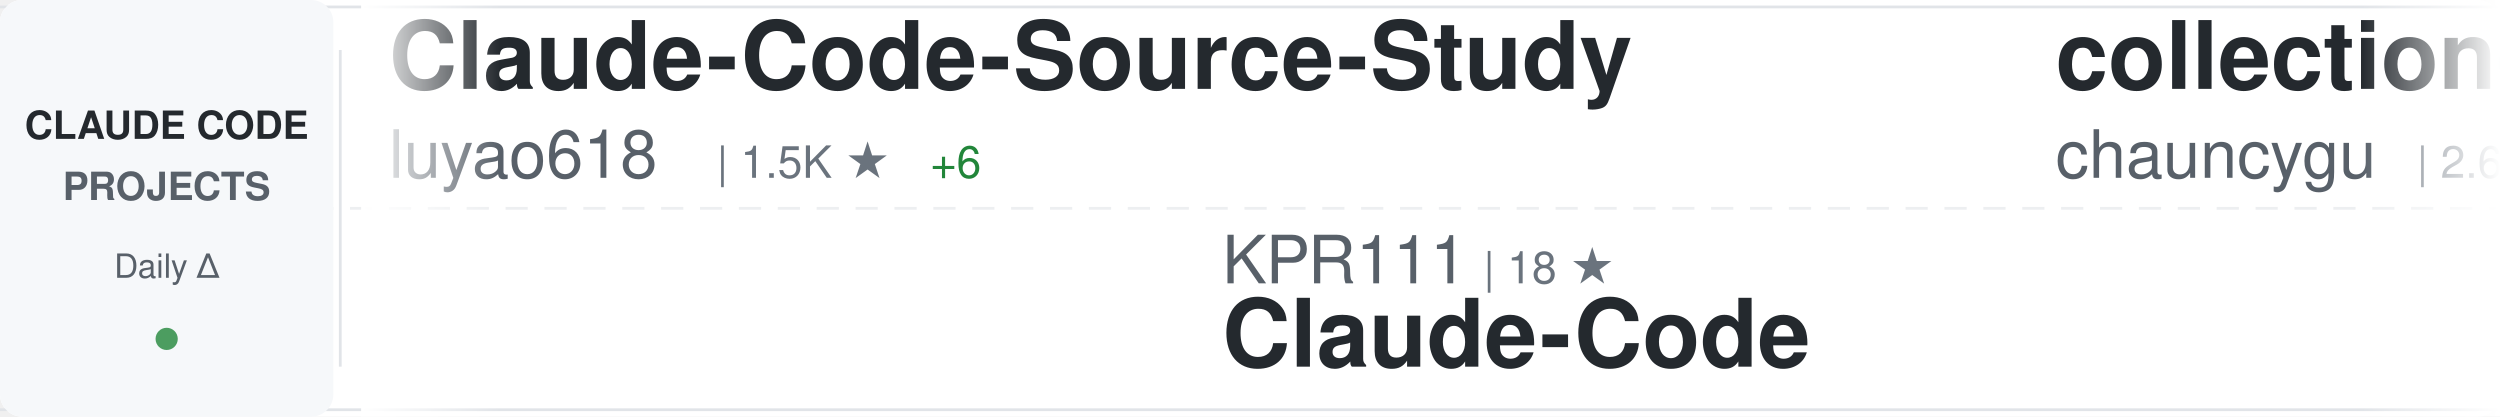
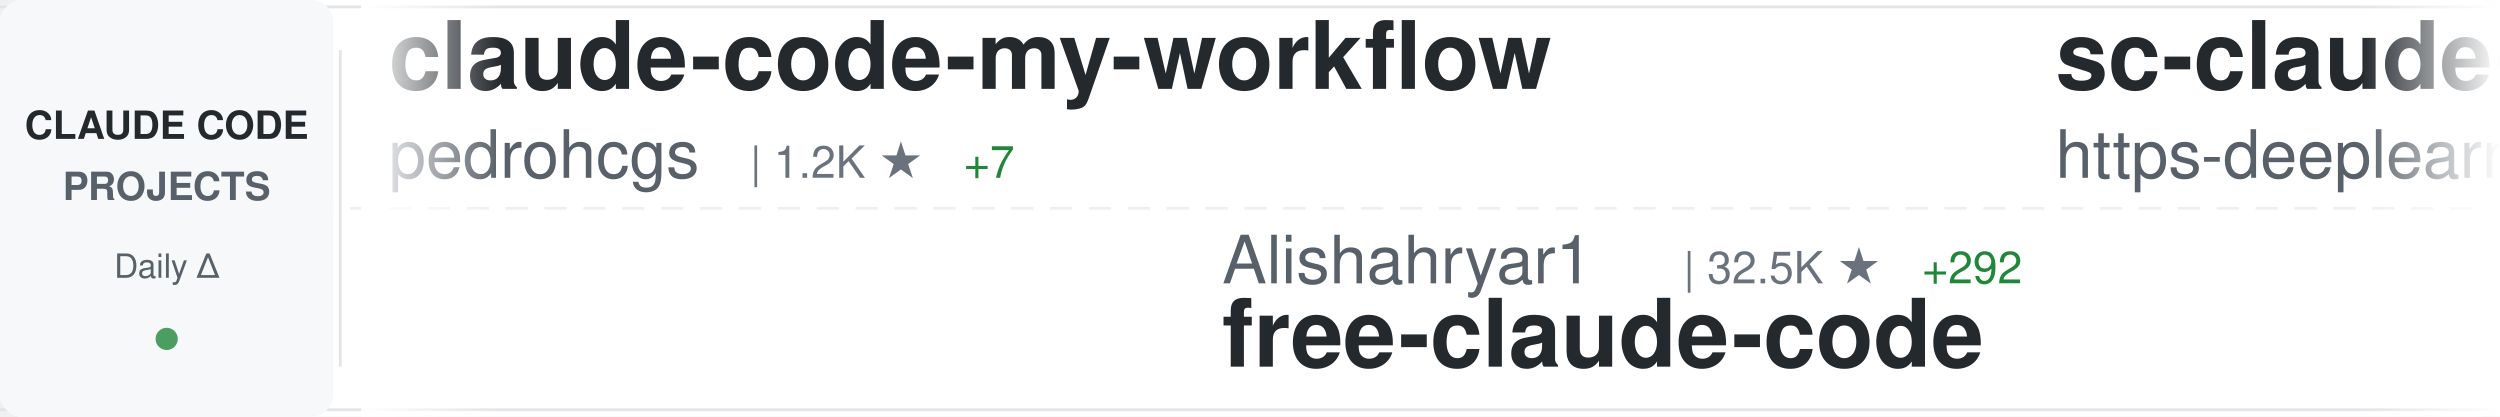
<svg xmlns="http://www.w3.org/2000/svg" width="900" height="150">
  <defs>
    <linearGradient id="awesomeLeftFade" x1="0%" y1="0%" x2="100%" y2="0%">
      <stop offset="0%" style="stop-color:#ffffff;stop-opacity:1" />
      <stop offset="100%" style="stop-color:#ffffff;stop-opacity:0" />
    </linearGradient>
    <linearGradient id="awesomeRightFade" x1="0%" y1="0%" x2="100%" y2="0%">
      <stop offset="0%" style="stop-color:#ffffff;stop-opacity:0" />
      <stop offset="100%" style="stop-color:#ffffff;stop-opacity:1" />
    </linearGradient>
  </defs>
  <rect width="900" height="150" fill="#ffffff" rx="8" />
  <rect x="0" y="2" width="900" height="1" fill="#e1e4e8" />
  <rect x="0" y="147" width="900" height="1" fill="#e1e4e8" />
  <line x1="0" y1="75" x2="900" y2="75" stroke="#e1e4e8" stroke-width="1" stroke-dasharray="8 6" opacity="0.6" />
  <rect x="0" y="0" width="120" height="150" fill="#f6f8fa" rx="8" />
  <text x="60" y="50" font-family="-apple-system, BlinkMacSystemFont, 'Segoe UI', Helvetica, Arial, sans-serif" font-size="14" font-weight="600" fill="#24292e" text-anchor="middle">CLAUDE CODE</text>
  <text x="60" y="72" font-family="-apple-system, BlinkMacSystemFont, 'Segoe UI', Helvetica, Arial, sans-serif" font-size="14" font-weight="600" fill="#586069" text-anchor="middle">PROJECTS</text>
  <text x="60" y="100" font-family="-apple-system, BlinkMacSystemFont, 'Segoe UI', Helvetica, Arial, sans-serif" font-size="12" font-weight="500" fill="#586069" text-anchor="middle">Daily Δ</text>
  <circle cx="60" cy="122" r="4" fill="#22863a" opacity="0.8" />
  <rect x="122" y="18" width="1" height="114" fill="#e1e4e8" />
  <clipPath id="awesomeTickerClip">
    <rect x="130" y="0" width="770" height="150" />
  </clipPath>
  <g clip-path="url(#awesomeTickerClip)">
    <g id="awesomeTickerItems">
      <animateTransform attributeName="transform" attributeType="XML" type="translate" from="0 0" to="-3000 0" dur="54s" repeatCount="indefinite" />
      <g transform="translate(0, 0)">
-         <text x="140" y="32" font-family="-apple-system, BlinkMacSystemFont, 'Segoe UI', Helvetica, Arial, sans-serif" font-size="34" font-weight="600" fill="#24292e">Claude-Code-Source-Study</text>
-         <text x="140" y="64" font-family="-apple-system, BlinkMacSystemFont, 'Segoe UI', Helvetica, Arial, sans-serif" font-size="24" font-weight="400" fill="#586069">luyao618</text>
-         <text x="258" y="64" font-family="-apple-system, BlinkMacSystemFont, 'Segoe UI', Helvetica, Arial, sans-serif" font-size="16" font-weight="500" fill="#6a737d">| 1.5K ★</text>
-         <text x="335" y="64" font-family="-apple-system, BlinkMacSystemFont, 'Segoe UI', Helvetica, Arial, sans-serif" font-size="16" font-weight="500" fill="#22863a"> +6</text>
+         <text x="140" y="32" font-family="-apple-system, BlinkMacSystemFont, 'Segoe UI', Helvetica, Arial, sans-serif" font-size="34" font-weight="600" fill="#24292e">claude-code-my-workflow</text>
+         <text x="140" y="64" font-family="-apple-system, BlinkMacSystemFont, 'Segoe UI', Helvetica, Arial, sans-serif" font-size="24" font-weight="400" fill="#586069">pedrohcgs</text>
+         <text x="270" y="64" font-family="-apple-system, BlinkMacSystemFont, 'Segoe UI', Helvetica, Arial, sans-serif" font-size="16" font-weight="500" fill="#6a737d">| 1.2K ★</text>
+         <text x="347" y="64" font-family="-apple-system, BlinkMacSystemFont, 'Segoe UI', Helvetica, Arial, sans-serif" font-size="16" font-weight="500" fill="#22863a"> +7</text>
      </g>
      <g transform="translate(300, 0)">
-         <text x="140" y="102" font-family="-apple-system, BlinkMacSystemFont, 'Segoe UI', Helvetica, Arial, sans-serif" font-size="24" font-weight="400" fill="#586069">KPR111</text>
-         <text x="234" y="102" font-family="-apple-system, BlinkMacSystemFont, 'Segoe UI', Helvetica, Arial, sans-serif" font-size="16" font-weight="500" fill="#6a737d">| 18 ★</text>
-         <text x="140" y="132" font-family="-apple-system, BlinkMacSystemFont, 'Segoe UI', Helvetica, Arial, sans-serif" font-size="34" font-weight="600" fill="#24292e">Claude-Code</text>
+         <text x="140" y="102" font-family="-apple-system, BlinkMacSystemFont, 'Segoe UI', Helvetica, Arial, sans-serif" font-size="24" font-weight="400" fill="#586069">Alishahryar1</text>
+         <text x="306" y="102" font-family="-apple-system, BlinkMacSystemFont, 'Segoe UI', Helvetica, Arial, sans-serif" font-size="16" font-weight="500" fill="#6a737d">| 32.5K ★</text>
+         <text x="392" y="102" font-family="-apple-system, BlinkMacSystemFont, 'Segoe UI', Helvetica, Arial, sans-serif" font-size="16" font-weight="500" fill="#22863a"> +292</text>
+         <text x="140" y="132" font-family="-apple-system, BlinkMacSystemFont, 'Segoe UI', Helvetica, Arial, sans-serif" font-size="34" font-weight="600" fill="#24292e">free-claude-code</text>
      </g>
      <g transform="translate(600, 0)">
-         <text x="140" y="32" font-family="-apple-system, BlinkMacSystemFont, 'Segoe UI', Helvetica, Arial, sans-serif" font-size="34" font-weight="600" fill="#24292e">collection-claude-code-s...</text>
-         <text x="140" y="64" font-family="-apple-system, BlinkMacSystemFont, 'Segoe UI', Helvetica, Arial, sans-serif" font-size="24" font-weight="400" fill="#586069">chauncygu</text>
-         <text x="270" y="64" font-family="-apple-system, BlinkMacSystemFont, 'Segoe UI', Helvetica, Arial, sans-serif" font-size="16" font-weight="500" fill="#6a737d">| 2.6K ★</text>
-         <text x="347" y="64" font-family="-apple-system, BlinkMacSystemFont, 'Segoe UI', Helvetica, Arial, sans-serif" font-size="16" font-weight="500" fill="#22863a"> +4</text>
+         <text x="140" y="32" font-family="-apple-system, BlinkMacSystemFont, 'Segoe UI', Helvetica, Arial, sans-serif" font-size="34" font-weight="600" fill="#24292e">sc-claude-code-files</text>
+         <text x="140" y="64" font-family="-apple-system, BlinkMacSystemFont, 'Segoe UI', Helvetica, Arial, sans-serif" font-size="24" font-weight="400" fill="#586069">https-deeplearning-ai</text>
+         <text x="414" y="64" font-family="-apple-system, BlinkMacSystemFont, 'Segoe UI', Helvetica, Arial, sans-serif" font-size="16" font-weight="500" fill="#6a737d">| 523 ★</text>
+         <text x="482" y="64" font-family="-apple-system, BlinkMacSystemFont, 'Segoe UI', Helvetica, Arial, sans-serif" font-size="16" font-weight="500" fill="#22863a"> +1</text>
      </g>
      <g transform="translate(900, 0)">
-         <text x="140" y="102" font-family="-apple-system, BlinkMacSystemFont, 'Segoe UI', Helvetica, Arial, sans-serif" font-size="24" font-weight="400" fill="#586069">Yuyz0112</text>
-         <text x="258" y="102" font-family="-apple-system, BlinkMacSystemFont, 'Segoe UI', Helvetica, Arial, sans-serif" font-size="16" font-weight="500" fill="#6a737d">| 2.4K ★</text>
-         <text x="335" y="102" font-family="-apple-system, BlinkMacSystemFont, 'Segoe UI', Helvetica, Arial, sans-serif" font-size="16" font-weight="500" fill="#22863a"> +4</text>
-         <text x="140" y="132" font-family="-apple-system, BlinkMacSystemFont, 'Segoe UI', Helvetica, Arial, sans-serif" font-size="34" font-weight="600" fill="#24292e">claude-code-reverse</text>
+         <text x="140" y="102" font-family="-apple-system, BlinkMacSystemFont, 'Segoe UI', Helvetica, Arial, sans-serif" font-size="24" font-weight="400" fill="#586069">lintsinghua</text>
+         <text x="294" y="102" font-family="-apple-system, BlinkMacSystemFont, 'Segoe UI', Helvetica, Arial, sans-serif" font-size="16" font-weight="500" fill="#6a737d">| 3.6K ★</text>
+         <text x="371" y="102" font-family="-apple-system, BlinkMacSystemFont, 'Segoe UI', Helvetica, Arial, sans-serif" font-size="16" font-weight="500" fill="#22863a"> +9</text>
+         <text x="140" y="132" font-family="-apple-system, BlinkMacSystemFont, 'Segoe UI', Helvetica, Arial, sans-serif" font-size="34" font-weight="600" fill="#24292e">claude-code-book</text>
      </g>
      <g transform="translate(1200, 0)">
-         <text x="140" y="32" font-family="-apple-system, BlinkMacSystemFont, 'Segoe UI', Helvetica, Arial, sans-serif" font-size="34" font-weight="600" fill="#24292e">free-claude-code</text>
-         <text x="140" y="64" font-family="-apple-system, BlinkMacSystemFont, 'Segoe UI', Helvetica, Arial, sans-serif" font-size="24" font-weight="400" fill="#586069">Alishahryar1</text>
-         <text x="306" y="64" font-family="-apple-system, BlinkMacSystemFont, 'Segoe UI', Helvetica, Arial, sans-serif" font-size="16" font-weight="500" fill="#6a737d">| 32.5K ★</text>
-         <text x="392" y="64" font-family="-apple-system, BlinkMacSystemFont, 'Segoe UI', Helvetica, Arial, sans-serif" font-size="16" font-weight="500" fill="#22863a"> +294</text>
+         <text x="140" y="32" font-family="-apple-system, BlinkMacSystemFont, 'Segoe UI', Helvetica, Arial, sans-serif" font-size="34" font-weight="600" fill="#24292e">claude-code-source</text>
+         <text x="140" y="64" font-family="-apple-system, BlinkMacSystemFont, 'Segoe UI', Helvetica, Arial, sans-serif" font-size="24" font-weight="400" fill="#586069">JrCx7scC</text>
+         <text x="258" y="64" font-family="-apple-system, BlinkMacSystemFont, 'Segoe UI', Helvetica, Arial, sans-serif" font-size="16" font-weight="500" fill="#6a737d">| 370 ★</text>
      </g>
      <g transform="translate(1500, 0)">
-         <text x="140" y="102" font-family="-apple-system, BlinkMacSystemFont, 'Segoe UI', Helvetica, Arial, sans-serif" font-size="24" font-weight="400" fill="#586069">repowise-dev</text>
-         <text x="306" y="102" font-family="-apple-system, BlinkMacSystemFont, 'Segoe UI', Helvetica, Arial, sans-serif" font-size="16" font-weight="500" fill="#6a737d">| 1.1K ★</text>
-         <text x="383" y="102" font-family="-apple-system, BlinkMacSystemFont, 'Segoe UI', Helvetica, Arial, sans-serif" font-size="16" font-weight="500" fill="#22863a"> +4</text>
-         <text x="140" y="132" font-family="-apple-system, BlinkMacSystemFont, 'Segoe UI', Helvetica, Arial, sans-serif" font-size="34" font-weight="600" fill="#24292e">claude-code-prompts</text>
+         <text x="140" y="102" font-family="-apple-system, BlinkMacSystemFont, 'Segoe UI', Helvetica, Arial, sans-serif" font-size="24" font-weight="400" fill="#586069">diet103</text>
+         <text x="246" y="102" font-family="-apple-system, BlinkMacSystemFont, 'Segoe UI', Helvetica, Arial, sans-serif" font-size="16" font-weight="500" fill="#6a737d">| 9.7K ★</text>
+         <text x="323" y="102" font-family="-apple-system, BlinkMacSystemFont, 'Segoe UI', Helvetica, Arial, sans-serif" font-size="16" font-weight="500" fill="#22863a"> +2</text>
+         <text x="140" y="132" font-family="-apple-system, BlinkMacSystemFont, 'Segoe UI', Helvetica, Arial, sans-serif" font-size="34" font-weight="600" fill="#24292e">claude-code-infrastructu...</text>
      </g>
      <g transform="translate(1800, 0)">
-         <text x="140" y="32" font-family="-apple-system, BlinkMacSystemFont, 'Segoe UI', Helvetica, Arial, sans-serif" font-size="34" font-weight="600" fill="#24292e">claude-code-infrastructu...</text>
-         <text x="140" y="64" font-family="-apple-system, BlinkMacSystemFont, 'Segoe UI', Helvetica, Arial, sans-serif" font-size="24" font-weight="400" fill="#586069">diet103</text>
-         <text x="246" y="64" font-family="-apple-system, BlinkMacSystemFont, 'Segoe UI', Helvetica, Arial, sans-serif" font-size="16" font-weight="500" fill="#6a737d">| 9.7K ★</text>
-         <text x="323" y="64" font-family="-apple-system, BlinkMacSystemFont, 'Segoe UI', Helvetica, Arial, sans-serif" font-size="16" font-weight="500" fill="#22863a"> +3</text>
+         <text x="140" y="32" font-family="-apple-system, BlinkMacSystemFont, 'Segoe UI', Helvetica, Arial, sans-serif" font-size="34" font-weight="600" fill="#24292e">claude-code-action</text>
+         <text x="140" y="64" font-family="-apple-system, BlinkMacSystemFont, 'Segoe UI', Helvetica, Arial, sans-serif" font-size="24" font-weight="400" fill="#586069">anthropics</text>
+         <text x="282" y="64" font-family="-apple-system, BlinkMacSystemFont, 'Segoe UI', Helvetica, Arial, sans-serif" font-size="16" font-weight="500" fill="#6a737d">| 7.9K ★</text>
+         <text x="359" y="64" font-family="-apple-system, BlinkMacSystemFont, 'Segoe UI', Helvetica, Arial, sans-serif" font-size="16" font-weight="500" fill="#22863a"> +9</text>
      </g>
      <g transform="translate(2100, 0)">
-         <text x="140" y="102" font-family="-apple-system, BlinkMacSystemFont, 'Segoe UI', Helvetica, Arial, sans-serif" font-size="24" font-weight="400" fill="#586069">LING71671</text>
-         <text x="270" y="102" font-family="-apple-system, BlinkMacSystemFont, 'Segoe UI', Helvetica, Arial, sans-serif" font-size="16" font-weight="500" fill="#6a737d">| 876 ★</text>
-         <text x="140" y="132" font-family="-apple-system, BlinkMacSystemFont, 'Segoe UI', Helvetica, Arial, sans-serif" font-size="34" font-weight="600" fill="#24292e">Open-ClaudeCode</text>
+         <text x="140" y="102" font-family="-apple-system, BlinkMacSystemFont, 'Segoe UI', Helvetica, Arial, sans-serif" font-size="24" font-weight="400" fill="#586069">feiskyer</text>
+         <text x="258" y="102" font-family="-apple-system, BlinkMacSystemFont, 'Segoe UI', Helvetica, Arial, sans-serif" font-size="16" font-weight="500" fill="#6a737d">| 1.5K ★</text>
+         <text x="140" y="132" font-family="-apple-system, BlinkMacSystemFont, 'Segoe UI', Helvetica, Arial, sans-serif" font-size="34" font-weight="600" fill="#24292e">claude-code-settings</text>
      </g>
      <g transform="translate(2400, 0)">
-         <text x="140" y="32" font-family="-apple-system, BlinkMacSystemFont, 'Segoe UI', Helvetica, Arial, sans-serif" font-size="34" font-weight="600" fill="#24292e">claude-code-rev</text>
-         <text x="140" y="64" font-family="-apple-system, BlinkMacSystemFont, 'Segoe UI', Helvetica, Arial, sans-serif" font-size="24" font-weight="400" fill="#586069">oboard</text>
-         <text x="234" y="64" font-family="-apple-system, BlinkMacSystemFont, 'Segoe UI', Helvetica, Arial, sans-serif" font-size="16" font-weight="500" fill="#6a737d">| 3.2K ★</text>
-         <text x="311" y="64" font-family="-apple-system, BlinkMacSystemFont, 'Segoe UI', Helvetica, Arial, sans-serif" font-size="16" font-weight="500" fill="#22863a"> +2</text>
+         <text x="140" y="32" font-family="-apple-system, BlinkMacSystemFont, 'Segoe UI', Helvetica, Arial, sans-serif" font-size="34" font-weight="600" fill="#24292e">claude-code-plugins-plus...</text>
+         <text x="140" y="64" font-family="-apple-system, BlinkMacSystemFont, 'Segoe UI', Helvetica, Arial, sans-serif" font-size="24" font-weight="400" fill="#586069">jeremylongshore</text>
+         <text x="342" y="64" font-family="-apple-system, BlinkMacSystemFont, 'Segoe UI', Helvetica, Arial, sans-serif" font-size="16" font-weight="500" fill="#6a737d">| 2.3K ★</text>
+         <text x="419" y="64" font-family="-apple-system, BlinkMacSystemFont, 'Segoe UI', Helvetica, Arial, sans-serif" font-size="16" font-weight="500" fill="#22863a"> +17</text>
      </g>
      <g transform="translate(2700, 0)">
-         <text x="140" y="102" font-family="-apple-system, BlinkMacSystemFont, 'Segoe UI', Helvetica, Arial, sans-serif" font-size="24" font-weight="400" fill="#586069">sugyan</text>
-         <text x="234" y="102" font-family="-apple-system, BlinkMacSystemFont, 'Segoe UI', Helvetica, Arial, sans-serif" font-size="16" font-weight="500" fill="#6a737d">| 1.1K ★</text>
-         <text x="140" y="132" font-family="-apple-system, BlinkMacSystemFont, 'Segoe UI', Helvetica, Arial, sans-serif" font-size="34" font-weight="600" fill="#24292e">claude-code-webui</text>
+         <text x="140" y="102" font-family="-apple-system, BlinkMacSystemFont, 'Segoe UI', Helvetica, Arial, sans-serif" font-size="24" font-weight="400" fill="#586069">Chachamaru127</text>
+         <text x="318" y="102" font-family="-apple-system, BlinkMacSystemFont, 'Segoe UI', Helvetica, Arial, sans-serif" font-size="16" font-weight="500" fill="#6a737d">| 2.6K ★</text>
+         <text x="395" y="102" font-family="-apple-system, BlinkMacSystemFont, 'Segoe UI', Helvetica, Arial, sans-serif" font-size="16" font-weight="500" fill="#22863a"> +22</text>
+         <text x="140" y="132" font-family="-apple-system, BlinkMacSystemFont, 'Segoe UI', Helvetica, Arial, sans-serif" font-size="34" font-weight="600" fill="#24292e">claude-code-harness</text>
      </g>
      <g transform="translate(3000, 0)">
-         <text x="140" y="32" font-family="-apple-system, BlinkMacSystemFont, 'Segoe UI', Helvetica, Arial, sans-serif" font-size="34" font-weight="600" fill="#24292e">Claude-Code-Source-Study</text>
-         <text x="140" y="64" font-family="-apple-system, BlinkMacSystemFont, 'Segoe UI', Helvetica, Arial, sans-serif" font-size="24" font-weight="400" fill="#586069">luyao618</text>
-         <text x="258" y="64" font-family="-apple-system, BlinkMacSystemFont, 'Segoe UI', Helvetica, Arial, sans-serif" font-size="16" font-weight="500" fill="#6a737d">| 1.5K ★</text>
-         <text x="335" y="64" font-family="-apple-system, BlinkMacSystemFont, 'Segoe UI', Helvetica, Arial, sans-serif" font-size="16" font-weight="500" fill="#22863a"> +6</text>
+         <text x="140" y="32" font-family="-apple-system, BlinkMacSystemFont, 'Segoe UI', Helvetica, Arial, sans-serif" font-size="34" font-weight="600" fill="#24292e">claude-code-my-workflow</text>
+         <text x="140" y="64" font-family="-apple-system, BlinkMacSystemFont, 'Segoe UI', Helvetica, Arial, sans-serif" font-size="24" font-weight="400" fill="#586069">pedrohcgs</text>
+         <text x="270" y="64" font-family="-apple-system, BlinkMacSystemFont, 'Segoe UI', Helvetica, Arial, sans-serif" font-size="16" font-weight="500" fill="#6a737d">| 1.2K ★</text>
+         <text x="347" y="64" font-family="-apple-system, BlinkMacSystemFont, 'Segoe UI', Helvetica, Arial, sans-serif" font-size="16" font-weight="500" fill="#22863a"> +7</text>
      </g>
      <g transform="translate(3300, 0)">
-         <text x="140" y="102" font-family="-apple-system, BlinkMacSystemFont, 'Segoe UI', Helvetica, Arial, sans-serif" font-size="24" font-weight="400" fill="#586069">KPR111</text>
-         <text x="234" y="102" font-family="-apple-system, BlinkMacSystemFont, 'Segoe UI', Helvetica, Arial, sans-serif" font-size="16" font-weight="500" fill="#6a737d">| 18 ★</text>
-         <text x="140" y="132" font-family="-apple-system, BlinkMacSystemFont, 'Segoe UI', Helvetica, Arial, sans-serif" font-size="34" font-weight="600" fill="#24292e">Claude-Code</text>
+         <text x="140" y="102" font-family="-apple-system, BlinkMacSystemFont, 'Segoe UI', Helvetica, Arial, sans-serif" font-size="24" font-weight="400" fill="#586069">Alishahryar1</text>
+         <text x="306" y="102" font-family="-apple-system, BlinkMacSystemFont, 'Segoe UI', Helvetica, Arial, sans-serif" font-size="16" font-weight="500" fill="#6a737d">| 32.5K ★</text>
+         <text x="392" y="102" font-family="-apple-system, BlinkMacSystemFont, 'Segoe UI', Helvetica, Arial, sans-serif" font-size="16" font-weight="500" fill="#22863a"> +292</text>
+         <text x="140" y="132" font-family="-apple-system, BlinkMacSystemFont, 'Segoe UI', Helvetica, Arial, sans-serif" font-size="34" font-weight="600" fill="#24292e">free-claude-code</text>
      </g>
      <g transform="translate(3600, 0)">
-         <text x="140" y="32" font-family="-apple-system, BlinkMacSystemFont, 'Segoe UI', Helvetica, Arial, sans-serif" font-size="34" font-weight="600" fill="#24292e">collection-claude-code-s...</text>
-         <text x="140" y="64" font-family="-apple-system, BlinkMacSystemFont, 'Segoe UI', Helvetica, Arial, sans-serif" font-size="24" font-weight="400" fill="#586069">chauncygu</text>
-         <text x="270" y="64" font-family="-apple-system, BlinkMacSystemFont, 'Segoe UI', Helvetica, Arial, sans-serif" font-size="16" font-weight="500" fill="#6a737d">| 2.6K ★</text>
-         <text x="347" y="64" font-family="-apple-system, BlinkMacSystemFont, 'Segoe UI', Helvetica, Arial, sans-serif" font-size="16" font-weight="500" fill="#22863a"> +4</text>
+         <text x="140" y="32" font-family="-apple-system, BlinkMacSystemFont, 'Segoe UI', Helvetica, Arial, sans-serif" font-size="34" font-weight="600" fill="#24292e">sc-claude-code-files</text>
+         <text x="140" y="64" font-family="-apple-system, BlinkMacSystemFont, 'Segoe UI', Helvetica, Arial, sans-serif" font-size="24" font-weight="400" fill="#586069">https-deeplearning-ai</text>
+         <text x="414" y="64" font-family="-apple-system, BlinkMacSystemFont, 'Segoe UI', Helvetica, Arial, sans-serif" font-size="16" font-weight="500" fill="#6a737d">| 523 ★</text>
+         <text x="482" y="64" font-family="-apple-system, BlinkMacSystemFont, 'Segoe UI', Helvetica, Arial, sans-serif" font-size="16" font-weight="500" fill="#22863a"> +1</text>
      </g>
      <g transform="translate(3900, 0)">
-         <text x="140" y="102" font-family="-apple-system, BlinkMacSystemFont, 'Segoe UI', Helvetica, Arial, sans-serif" font-size="24" font-weight="400" fill="#586069">Yuyz0112</text>
-         <text x="258" y="102" font-family="-apple-system, BlinkMacSystemFont, 'Segoe UI', Helvetica, Arial, sans-serif" font-size="16" font-weight="500" fill="#6a737d">| 2.4K ★</text>
-         <text x="335" y="102" font-family="-apple-system, BlinkMacSystemFont, 'Segoe UI', Helvetica, Arial, sans-serif" font-size="16" font-weight="500" fill="#22863a"> +4</text>
-         <text x="140" y="132" font-family="-apple-system, BlinkMacSystemFont, 'Segoe UI', Helvetica, Arial, sans-serif" font-size="34" font-weight="600" fill="#24292e">claude-code-reverse</text>
+         <text x="140" y="102" font-family="-apple-system, BlinkMacSystemFont, 'Segoe UI', Helvetica, Arial, sans-serif" font-size="24" font-weight="400" fill="#586069">lintsinghua</text>
+         <text x="294" y="102" font-family="-apple-system, BlinkMacSystemFont, 'Segoe UI', Helvetica, Arial, sans-serif" font-size="16" font-weight="500" fill="#6a737d">| 3.6K ★</text>
+         <text x="371" y="102" font-family="-apple-system, BlinkMacSystemFont, 'Segoe UI', Helvetica, Arial, sans-serif" font-size="16" font-weight="500" fill="#22863a"> +9</text>
+         <text x="140" y="132" font-family="-apple-system, BlinkMacSystemFont, 'Segoe UI', Helvetica, Arial, sans-serif" font-size="34" font-weight="600" fill="#24292e">claude-code-book</text>
      </g>
    </g>
  </g>
  <rect x="130" y="0" width="50" height="150" fill="url(#awesomeLeftFade)" />
  <rect x="850" y="0" width="50" height="150" fill="url(#awesomeRightFade)" />
</svg>
